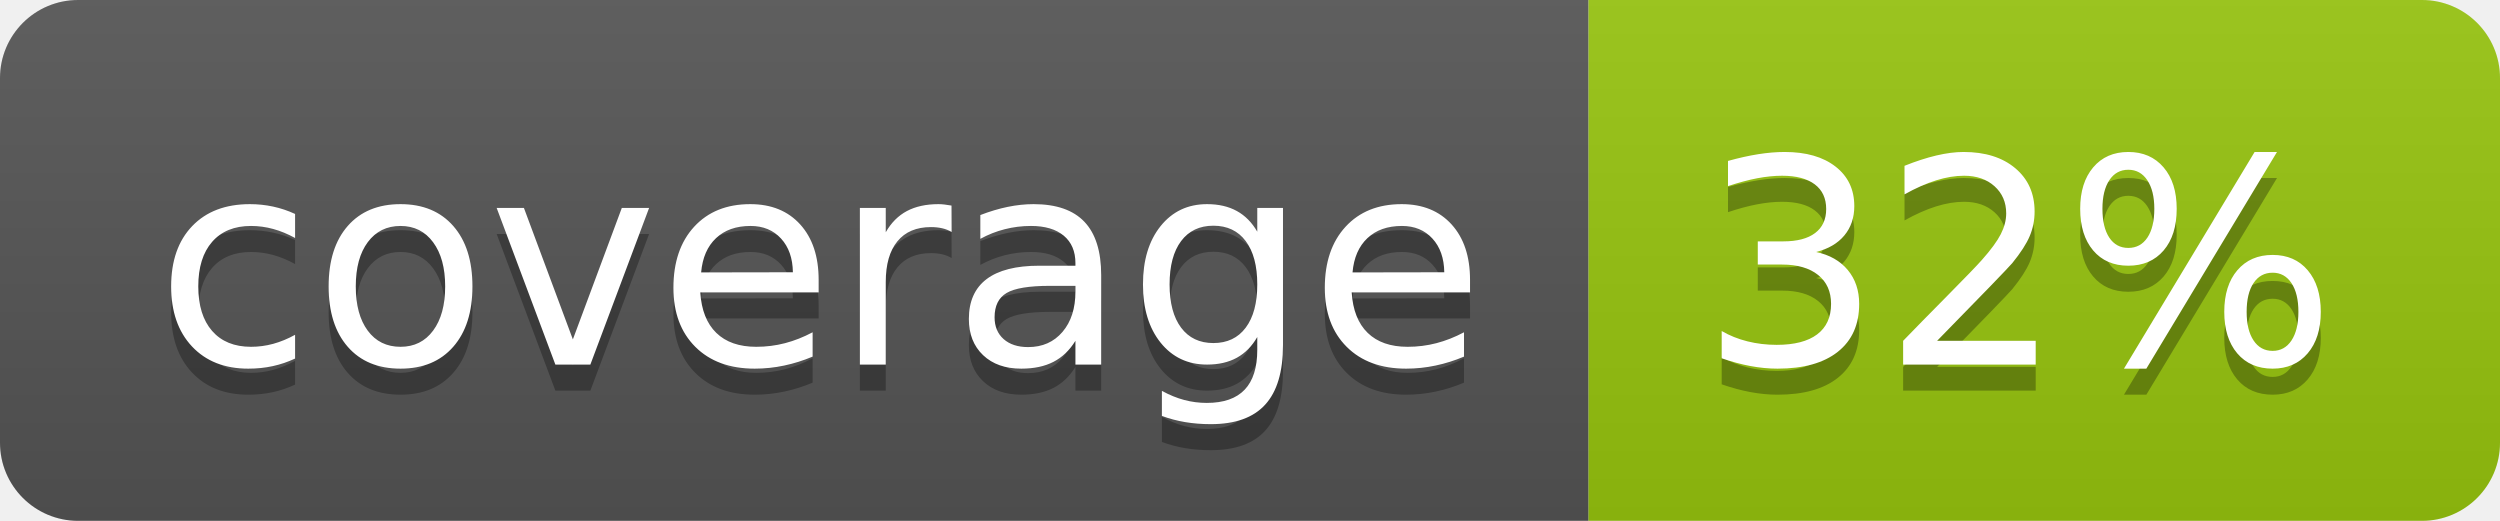
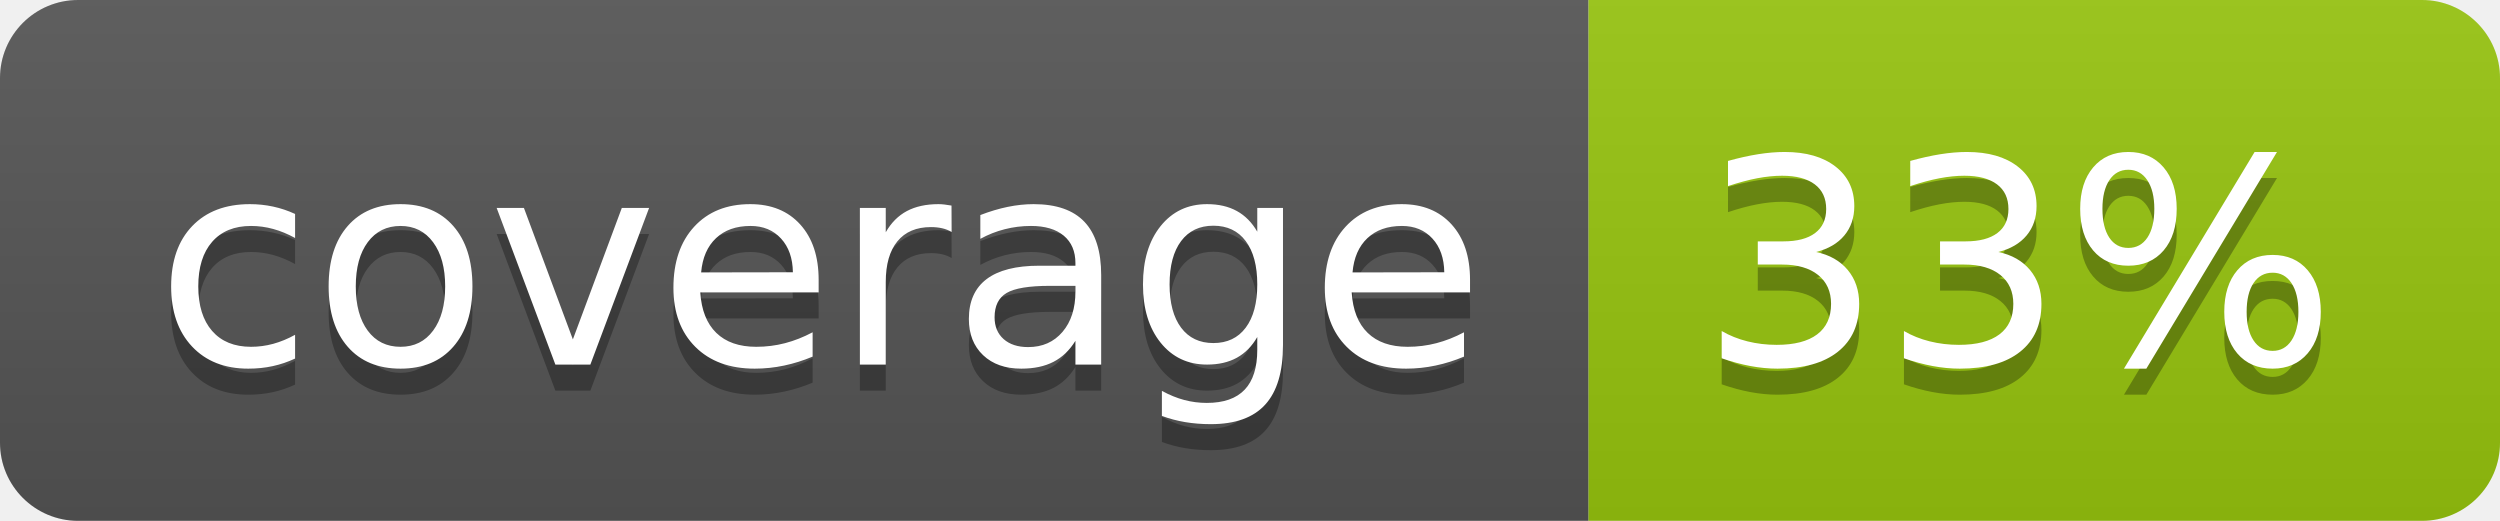
<svg xmlns="http://www.w3.org/2000/svg" width="96" height="20">
  <linearGradient id="b" x2="0" y2="100%">
    <stop offset="0" stop-color="#bbb" stop-opacity=".1" />
    <stop offset="1" stop-opacity=".1" />
  </linearGradient>
  <clipPath id="a">
    <rect width="96" height="20" rx="3" fill="#fff" />
  </clipPath>
  <g clip-path="url(#a)">
    <path fill="#555" d="M0 0h61v20H0z" />
    <path fill="#97C50F" d="M61 0h35v20H61z" />
    <path fill="url(#b)" d="M0 0h96v20H0z" />
  </g>
  <g fill="#fff" text-anchor="middle" font-family="DejaVu Sans,Verdana,Geneva,sans-serif" font-size="110">
    <text x="315" y="150" fill="#010101" fill-opacity=".3" transform="scale(.1)" textLength="510">coverage</text>
    <text x="315" y="140" transform="scale(.1)" textLength="510">coverage</text>
-     <text x="775" y="150" fill="#010101" fill-opacity=".3" transform="scale(.1)" textLength="250">32%</text>
-     <text x="775" y="140" transform="scale(.1)" textLength="250">32%</text>
+     <text x="775" y="150" fill="#010101" fill-opacity=".3" transform="scale(.1)" textLength="250">33%</text>
+     <text x="775" y="140" transform="scale(.1)" textLength="250">33%</text>
  </g>
</svg>
